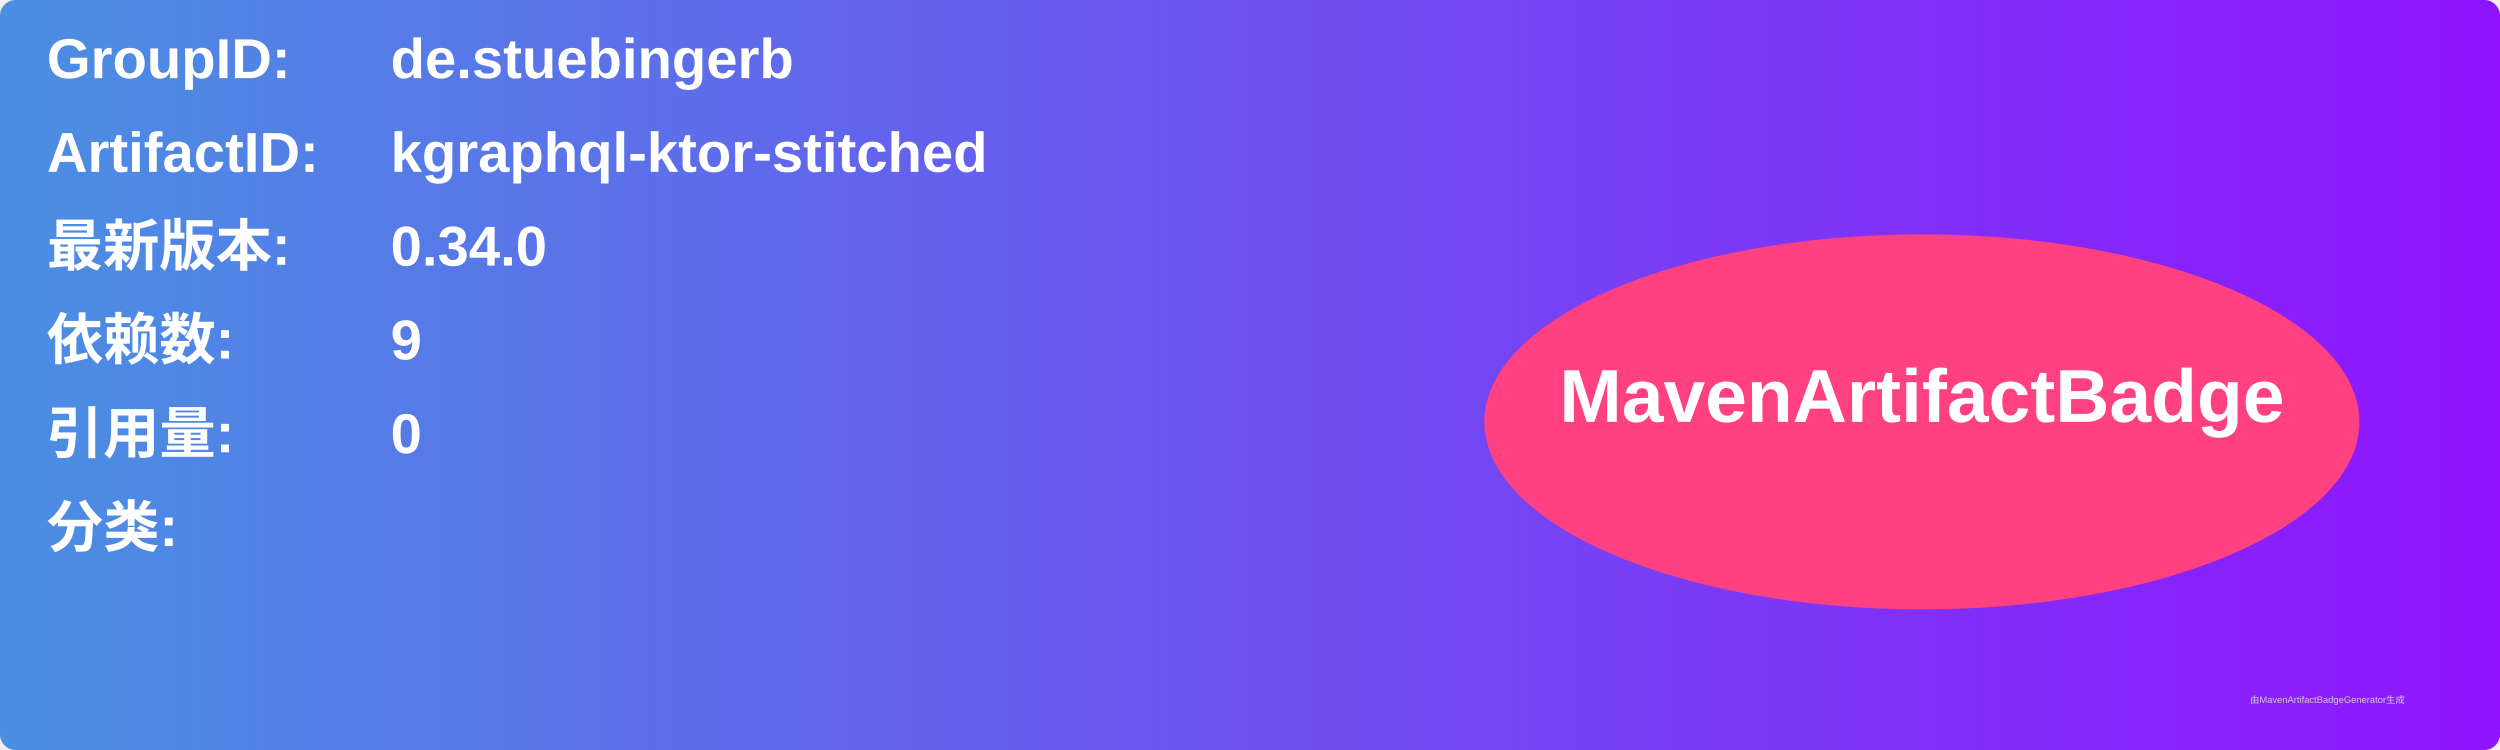
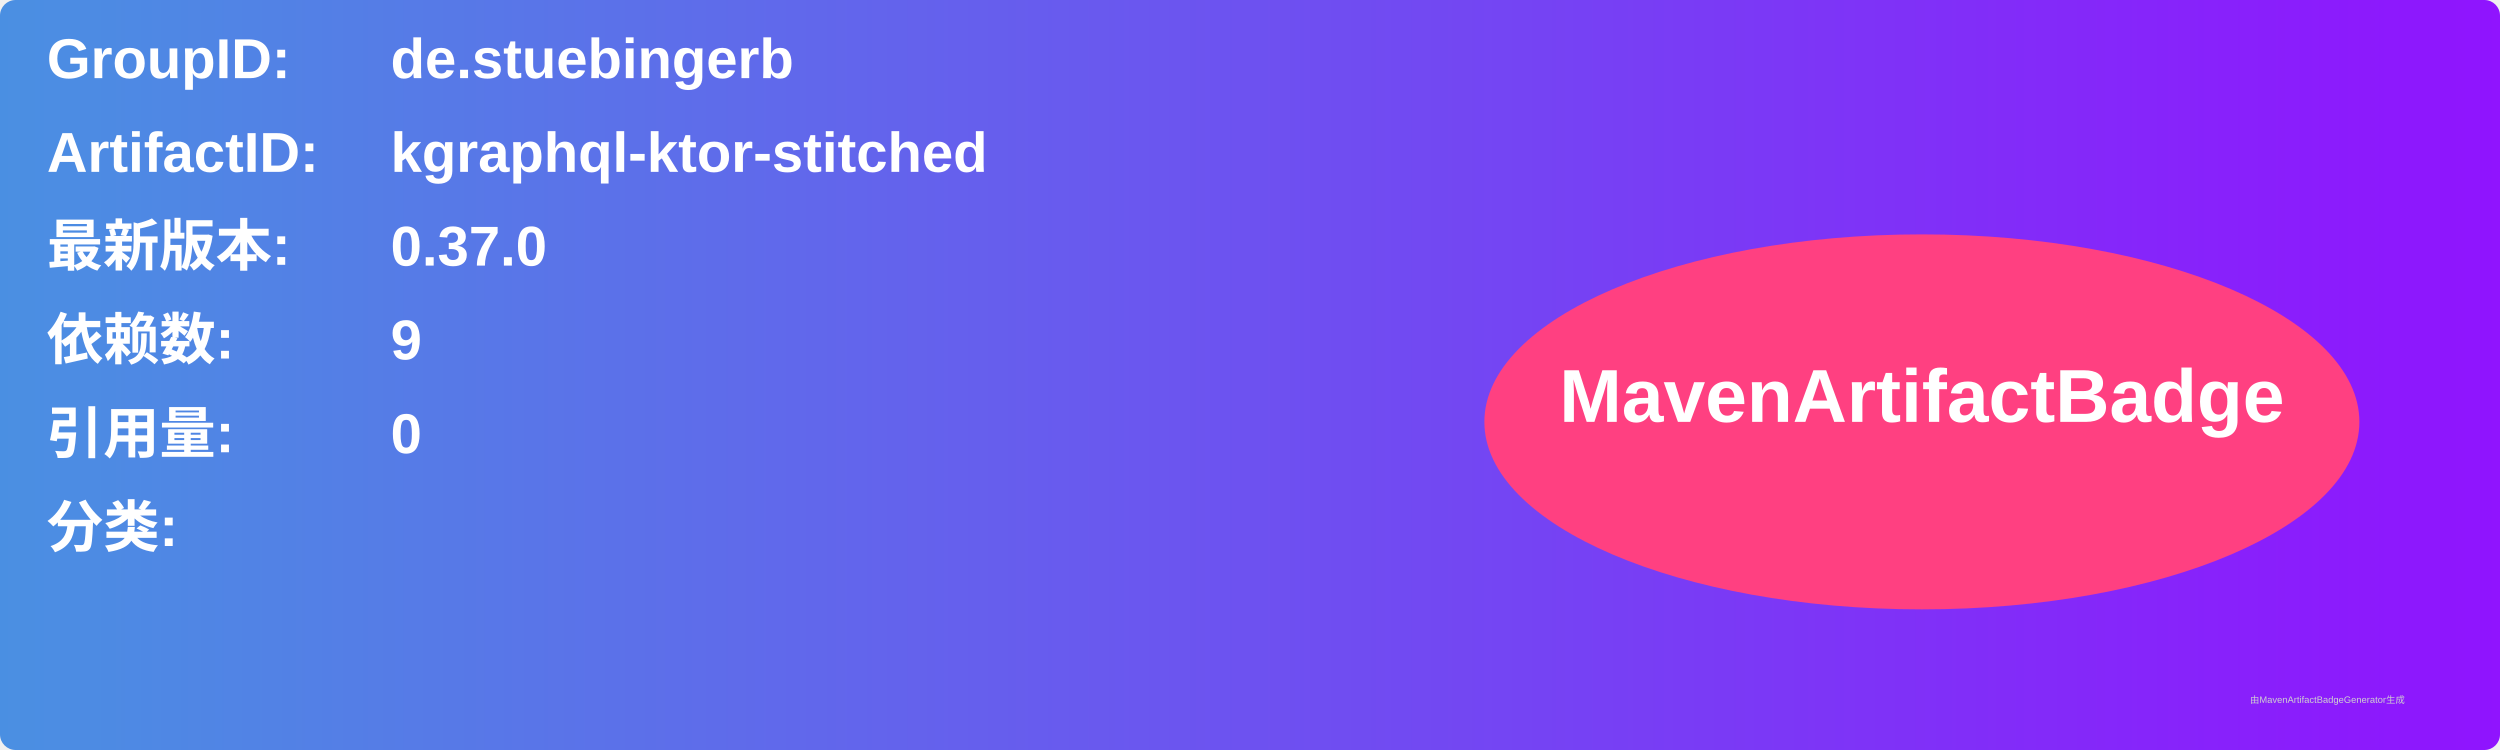
<svg xmlns="http://www.w3.org/2000/svg" width="800" height="240" viewBox="0 0 800 240">
  <linearGradient id="grad" x1="0%" y1="0%" x2="100%" y2="0%">
    <stop offset="0%" stop-color="#4a90e2" />
    <stop offset="100%" stop-color="#9013fe" />
  </linearGradient>
  <rect width="100%" height="100%" rx="5" ry="5" fill="url(#grad)" />
  <g transform="translate(15, 15)">
    <text x="0" y="10" font-family="Arial" font-size="18" fill="white" font-weight="bold" width="260">GroupID:</text>
    <text x="110" y="10" font-family="Arial" font-size="18" fill="white" font-weight="bold" width="460">de.stuebingerb</text>
    <text x="0" y="40" font-family="Arial" font-size="18" fill="white" font-weight="bold" width="260">ArtifactID:</text>
    <text x="110" y="40" font-family="Arial" font-size="18" fill="white" font-weight="bold" width="460">kgraphql-ktor-stitched</text>
    <text x="0" y="70" font-family="Arial" font-size="18" fill="white" font-weight="bold">最新版本:</text>
    <text x="110" y="70" font-family="Arial" font-size="18" fill="white" font-weight="bold">
-       <tspan font-weight="bold">0.34.0</tspan>
+       <tspan font-weight="bold">0.37.0</tspan>
    </text>
    <text x="0" y="100" font-family="Arial" font-size="18" fill="white" font-weight="bold">依赖数: </text>
    <text x="110" y="100" font-family="Arial" font-size="18" fill="white">
      <tspan font-weight="bold">9</tspan>
    </text>
    <text x="0" y="130" font-family="Arial" font-size="18" fill="white" font-weight="bold">引用量: </text>
    <text x="110" y="130" font-family="Arial" font-size="18" fill="white">
      <tspan font-weight="bold">0</tspan>
    </text>
    <text x="0" y="160" font-family="Arial" font-size="18" fill="white" font-weight="bold">分类:</text>
    <text x="10" y="190" font-family="Arial" font-size="10" fill="white">
      <tspan font-weight="bold" />
    </text>
    <ellipse cx="600" cy="120" rx="140" ry="60" fill="#ff4081" />
    <text x="600" y="120" text-anchor="middle" font-family="Arial" font-size="24" fill="white" font-weight="bold">MavenArtifactBadge</text>
  </g>
  <text x="720" y="225" font-family="Arial" font-size="3" fill="#d0d0d0">由MavenArtifactBadgeGenerator生成</text>
</svg>
